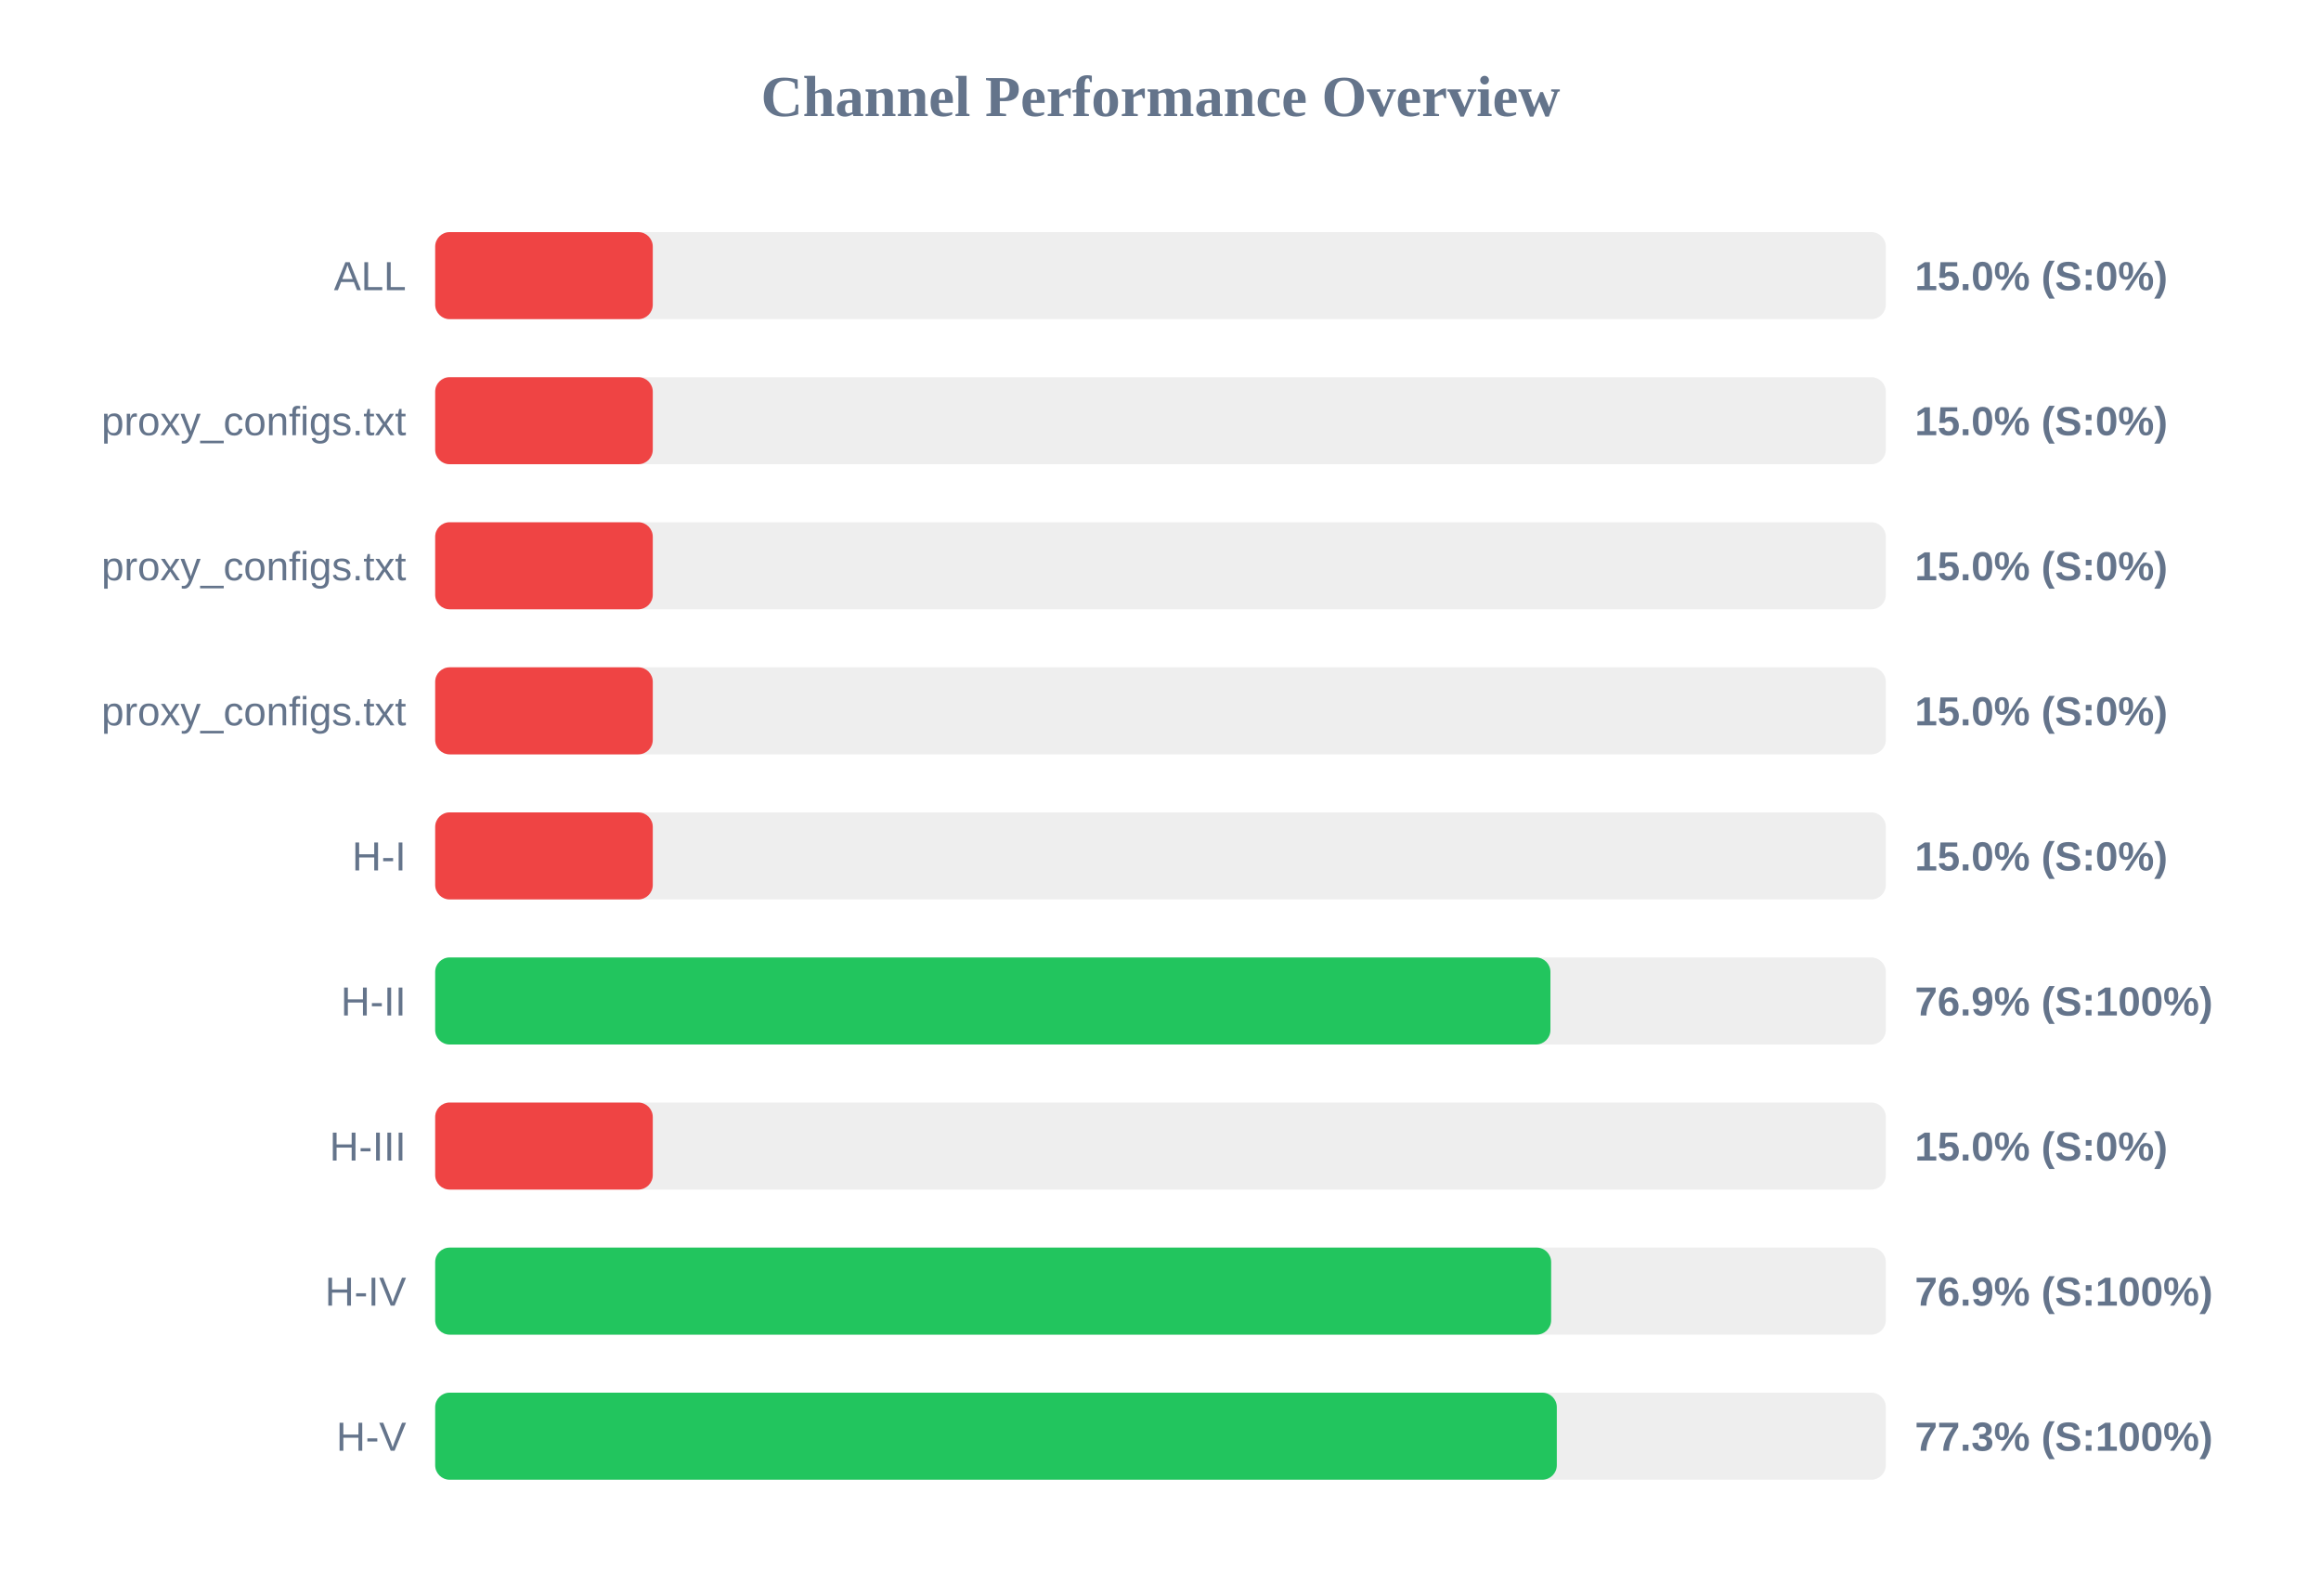
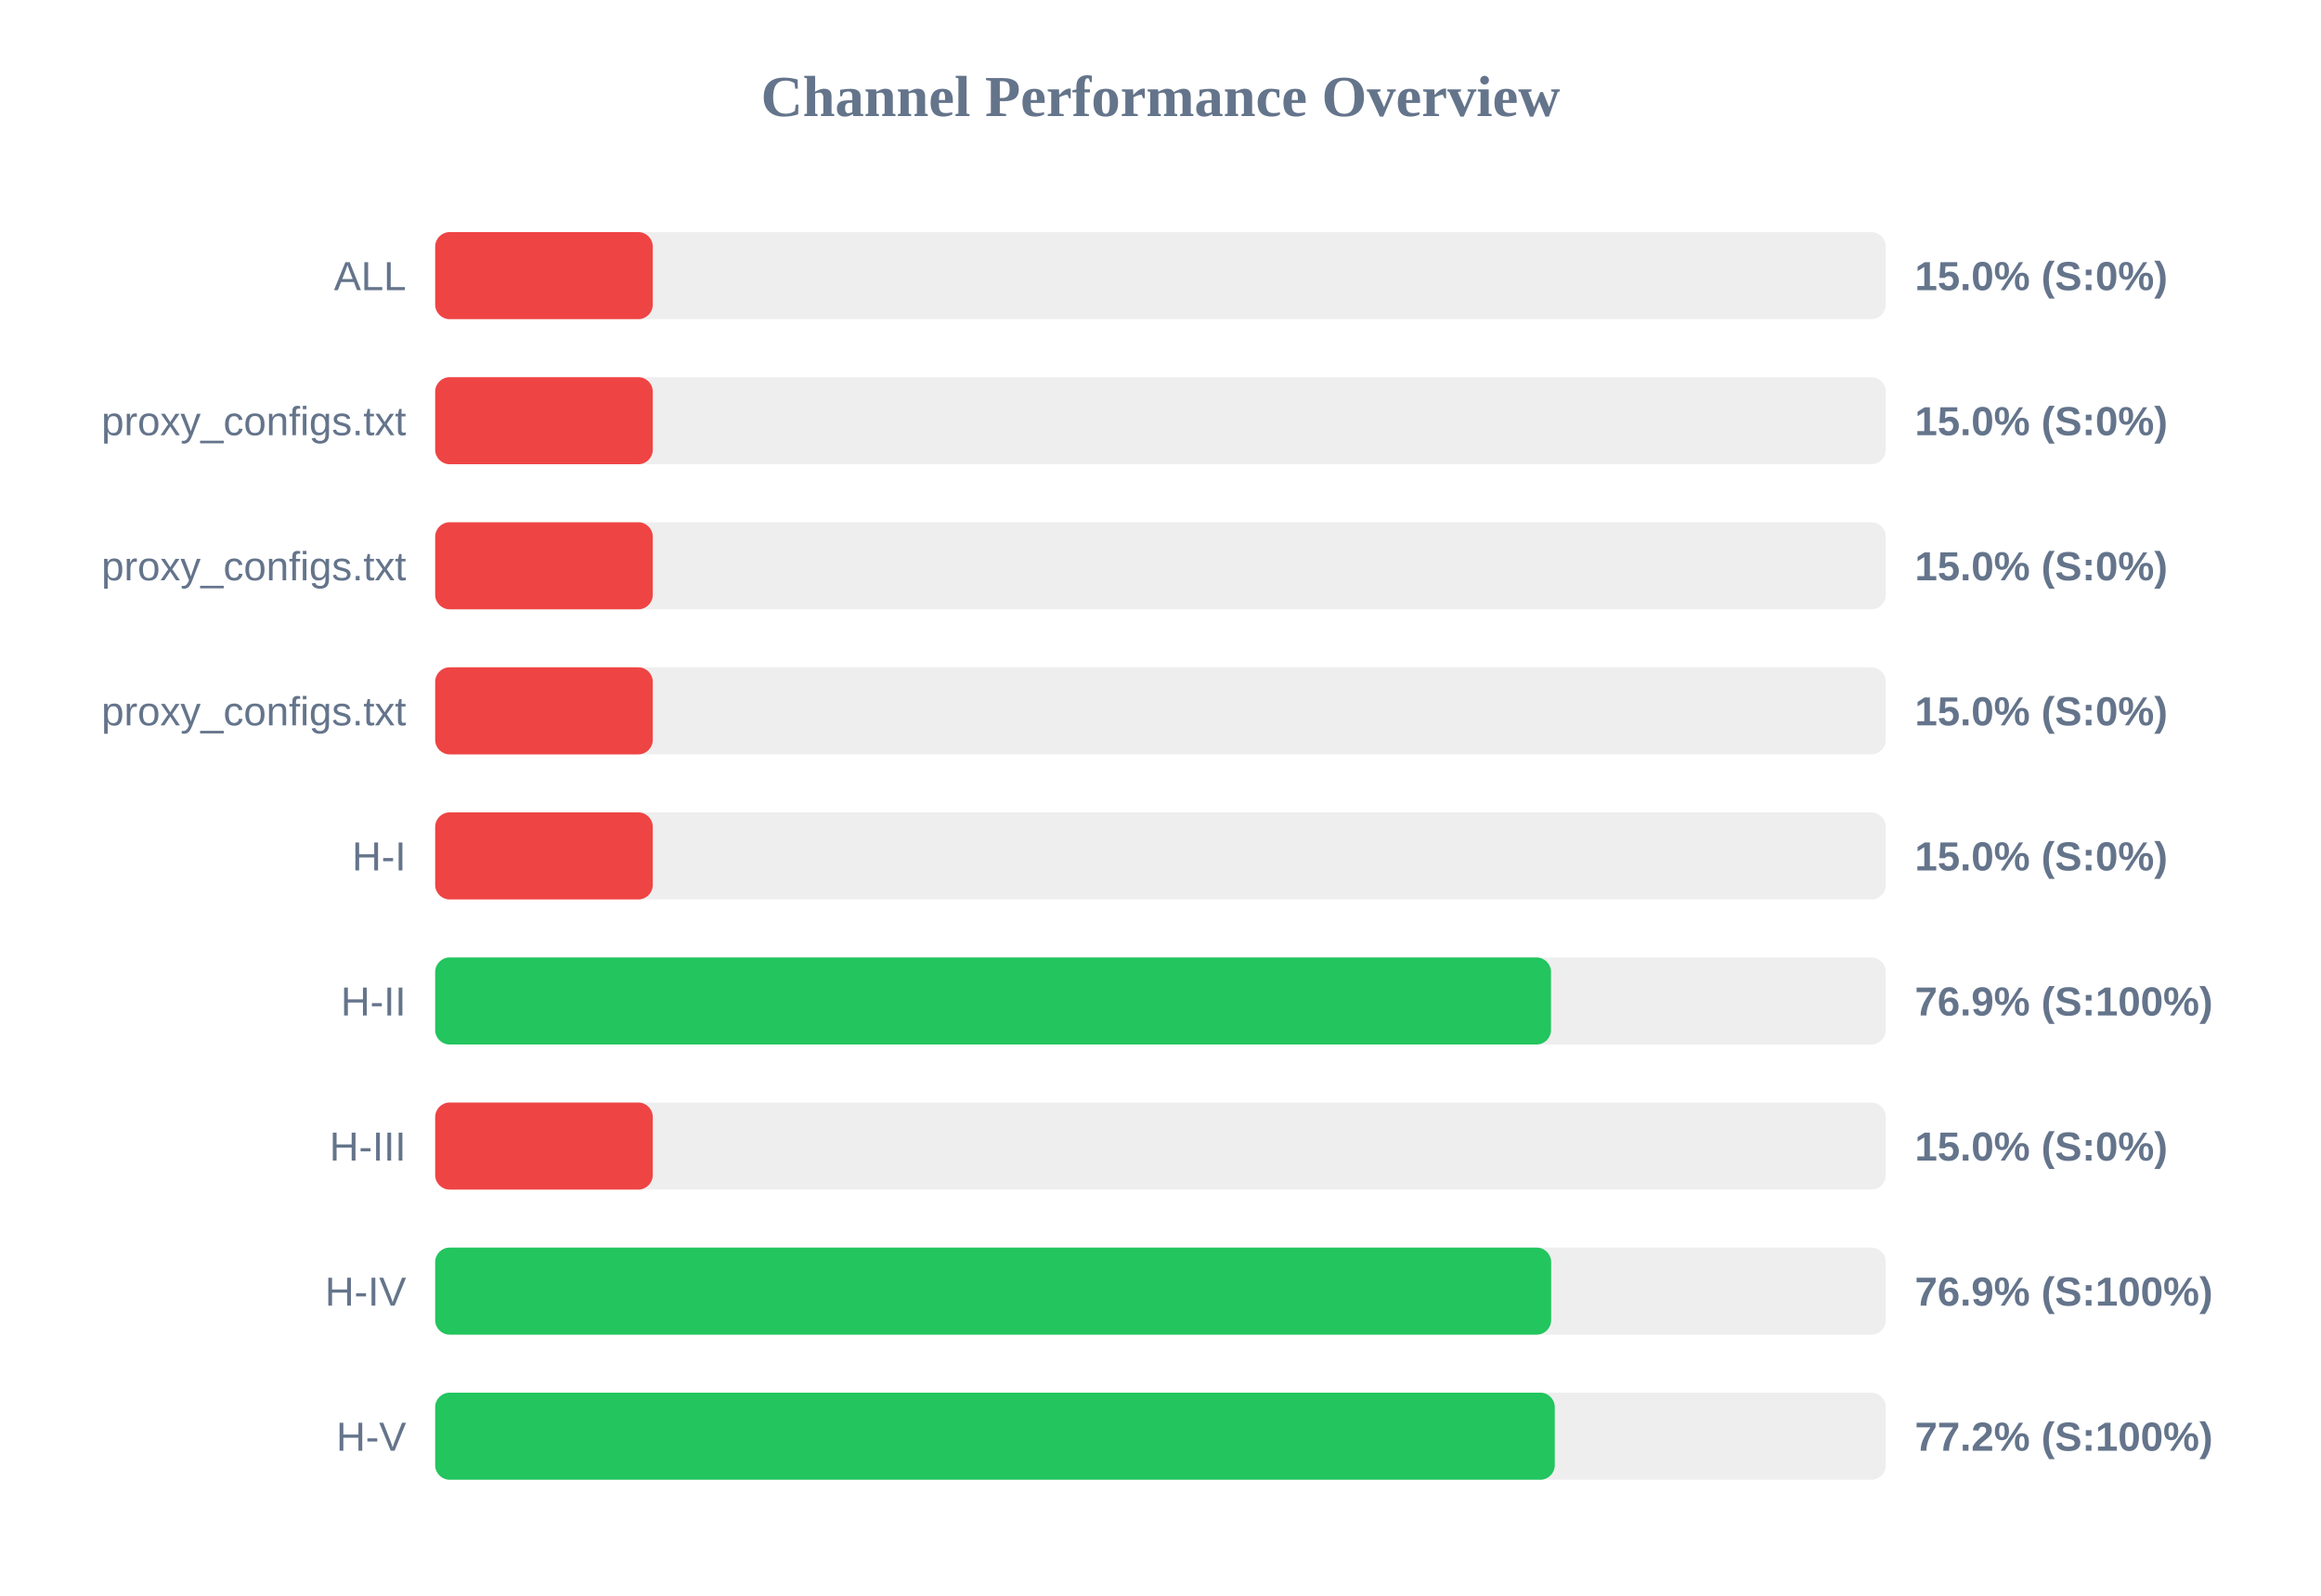
<svg xmlns="http://www.w3.org/2000/svg" width="800" height="550" version="1.1">
  <style>
        .row { font: 14px Arial; fill: #64748b; }
        .score { font: bold 14px Arial; fill: #64748b; }
    </style>
  <text x="400" y="40" text-anchor="middle" font-size="20px" font-weight="bold" fill="#64748b">Channel Performance Overview</text>
  <rect x="150" y="80" width="500" height="30" fill="#eee" rx="5" />
  <rect x="150" y="80" width="75.0" height="30" fill="#ef4444" rx="5" />
  <text x="140" y="100" text-anchor="end" class="row">ALL</text>
  <text x="660" y="100" text-anchor="start" class="score">15.0% (S:0%)</text>
  <rect x="150" y="130" width="500" height="30" fill="#eee" rx="5" />
  <rect x="150" y="130" width="75.0" height="30" fill="#ef4444" rx="5" />
  <text x="140" y="150" text-anchor="end" class="row">proxy_configs.txt</text>
  <text x="660" y="150" text-anchor="start" class="score">15.0% (S:0%)</text>
  <rect x="150" y="180" width="500" height="30" fill="#eee" rx="5" />
  <rect x="150" y="180" width="75.0" height="30" fill="#ef4444" rx="5" />
  <text x="140" y="200" text-anchor="end" class="row">proxy_configs.txt</text>
  <text x="660" y="200" text-anchor="start" class="score">15.0% (S:0%)</text>
  <rect x="150" y="230" width="500" height="30" fill="#eee" rx="5" />
  <rect x="150" y="230" width="75.0" height="30" fill="#ef4444" rx="5" />
  <text x="140" y="250" text-anchor="end" class="row">proxy_configs.txt</text>
  <text x="660" y="250" text-anchor="start" class="score">15.0% (S:0%)</text>
  <rect x="150" y="280" width="500" height="30" fill="#eee" rx="5" />
  <rect x="150" y="280" width="75.0" height="30" fill="#ef4444" rx="5" />
  <text x="140" y="300" text-anchor="end" class="row">H-I</text>
  <text x="660" y="300" text-anchor="start" class="score">15.0% (S:0%)</text>
  <rect x="150" y="330" width="500" height="30" fill="#eee" rx="5" />
-   <rect x="150" y="330" width="384.4" height="30" fill="#22c55e" rx="5" />
+   <rect x="150" y="330" width="384.6" height="30" fill="#22c55e" rx="5" />
  <text x="140" y="350" text-anchor="end" class="row">H-II</text>
  <text x="660" y="350" text-anchor="start" class="score">76.9% (S:100%)</text>
  <rect x="150" y="380" width="500" height="30" fill="#eee" rx="5" />
  <rect x="150" y="380" width="75.0" height="30" fill="#ef4444" rx="5" />
  <text x="140" y="400" text-anchor="end" class="row">H-III</text>
  <text x="660" y="400" text-anchor="start" class="score">15.0% (S:0%)</text>
  <rect x="150" y="430" width="500" height="30" fill="#eee" rx="5" />
  <rect x="150" y="430" width="384.65" height="30" fill="#22c55e" rx="5" />
  <text x="140" y="450" text-anchor="end" class="row">H-IV</text>
  <text x="660" y="450" text-anchor="start" class="score">76.9% (S:100%)</text>
  <rect x="150" y="480" width="500" height="30" fill="#eee" rx="5" />
-   <rect x="150" y="480" width="386.6" height="30" fill="#22c55e" rx="5" />
+   <rect x="150" y="480" width="385.9" height="30" fill="#22c55e" rx="5" />
  <text x="140" y="500" text-anchor="end" class="row">H-V</text>
-   <text x="660" y="500" text-anchor="start" class="score">77.3% (S:100%)</text>
+   <text x="660" y="500" text-anchor="start" class="score">77.2% (S:100%)</text>
</svg>
